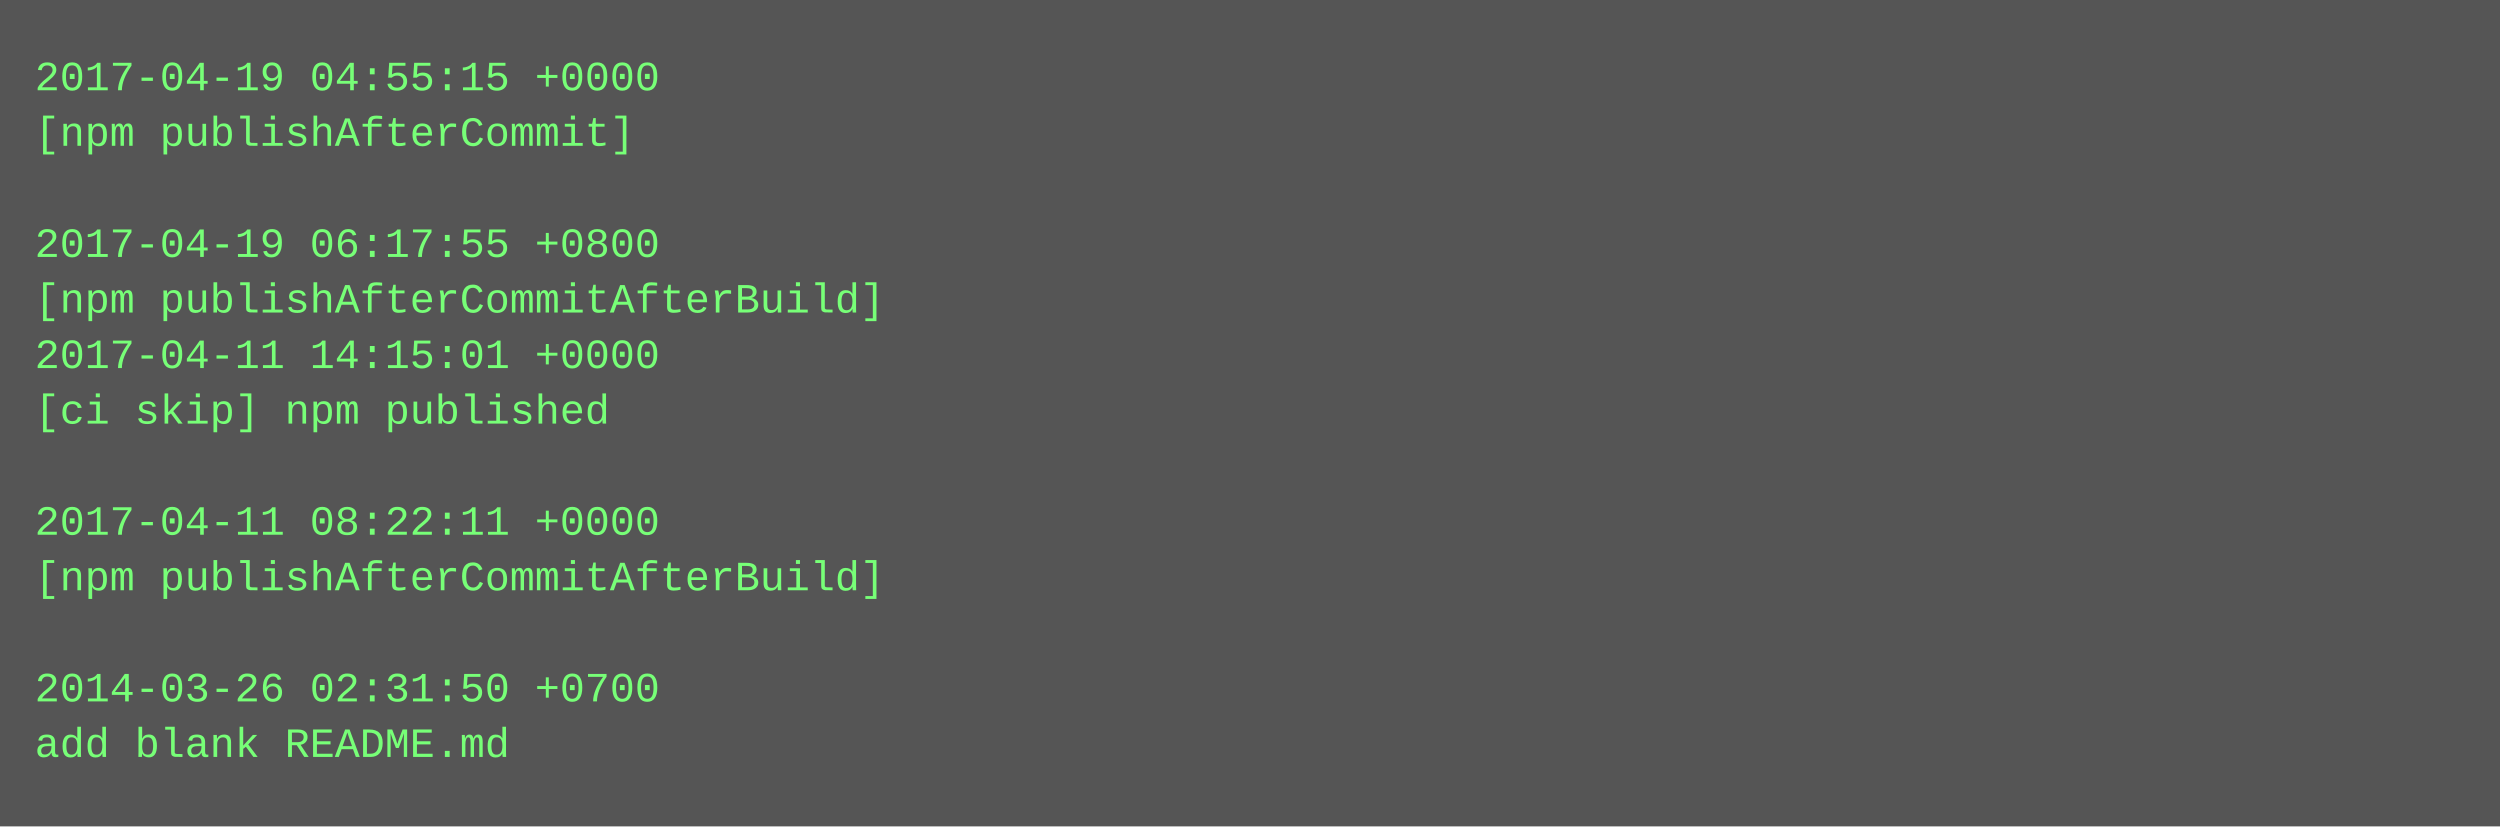
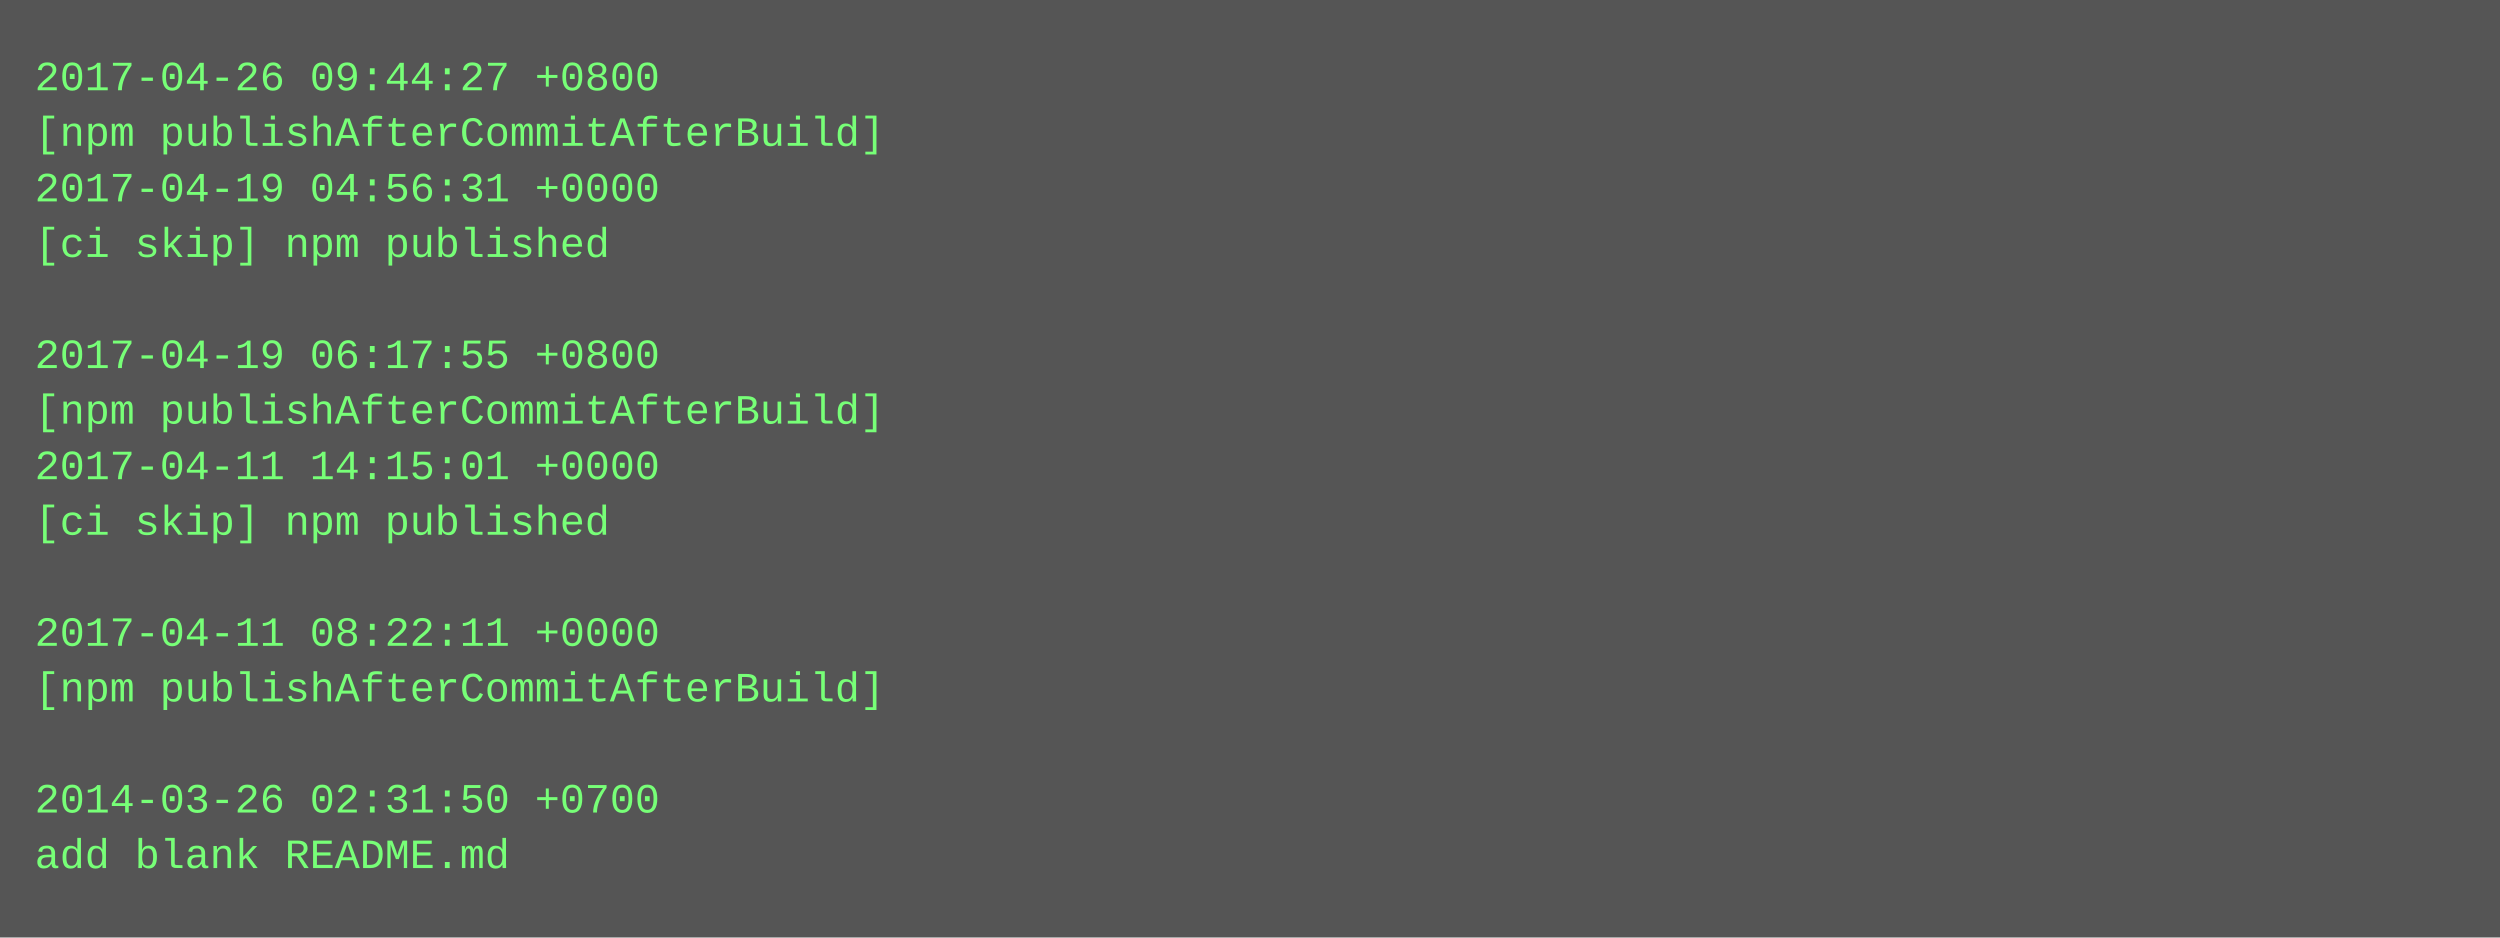
- <svg xmlns="http://www.w3.org/2000/svg" height="238" width="720">
-   <rect height="238" fill="#555" width="720" />
+ <svg xmlns="http://www.w3.org/2000/svg" height="270" width="720">
+   <rect height="270" fill="#555" width="720" />
  <text fill="#7f7" font-family="Courier New" font-size="12" xml:space="preserve">
-     <tspan x="10" y="26">2017-04-19 04:55:15 +0000</tspan>
-     <tspan x="10" y="42">[npm publishAfterCommit]</tspan>
-     <tspan x="10" y="58" />
-     <tspan x="10" y="74">2017-04-19 06:17:55 +0800</tspan>
-     <tspan x="10" y="90">[npm publishAfterCommitAfterBuild]</tspan>
-     <tspan x="10" y="106">2017-04-11 14:15:01 +0000</tspan>
-     <tspan x="10" y="122">[ci skip] npm published</tspan>
-     <tspan x="10" y="138" />
-     <tspan x="10" y="154">2017-04-11 08:22:11 +0000</tspan>
-     <tspan x="10" y="170">[npm publishAfterCommitAfterBuild]</tspan>
-     <tspan x="10" y="186" />
-     <tspan x="10" y="202">2014-03-26 02:31:50 +0700</tspan>
-     <tspan x="10" y="218">add blank README.md</tspan>
+     <tspan x="10" y="26">2017-04-26 09:44:27 +0800</tspan>
+     <tspan x="10" y="42">[npm publishAfterCommitAfterBuild]</tspan>
+     <tspan x="10" y="58">2017-04-19 04:56:31 +0000</tspan>
+     <tspan x="10" y="74">[ci skip] npm published</tspan>
+     <tspan x="10" y="90" />
+     <tspan x="10" y="106">2017-04-19 06:17:55 +0800</tspan>
+     <tspan x="10" y="122">[npm publishAfterCommitAfterBuild]</tspan>
+     <tspan x="10" y="138">2017-04-11 14:15:01 +0000</tspan>
+     <tspan x="10" y="154">[ci skip] npm published</tspan>
+     <tspan x="10" y="170" />
+     <tspan x="10" y="186">2017-04-11 08:22:11 +0000</tspan>
+     <tspan x="10" y="202">[npm publishAfterCommitAfterBuild]</tspan>
+     <tspan x="10" y="218" />
+     <tspan x="10" y="234">2014-03-26 02:31:50 +0700</tspan>
+     <tspan x="10" y="250">add blank README.md</tspan>
  </text>
</svg>
